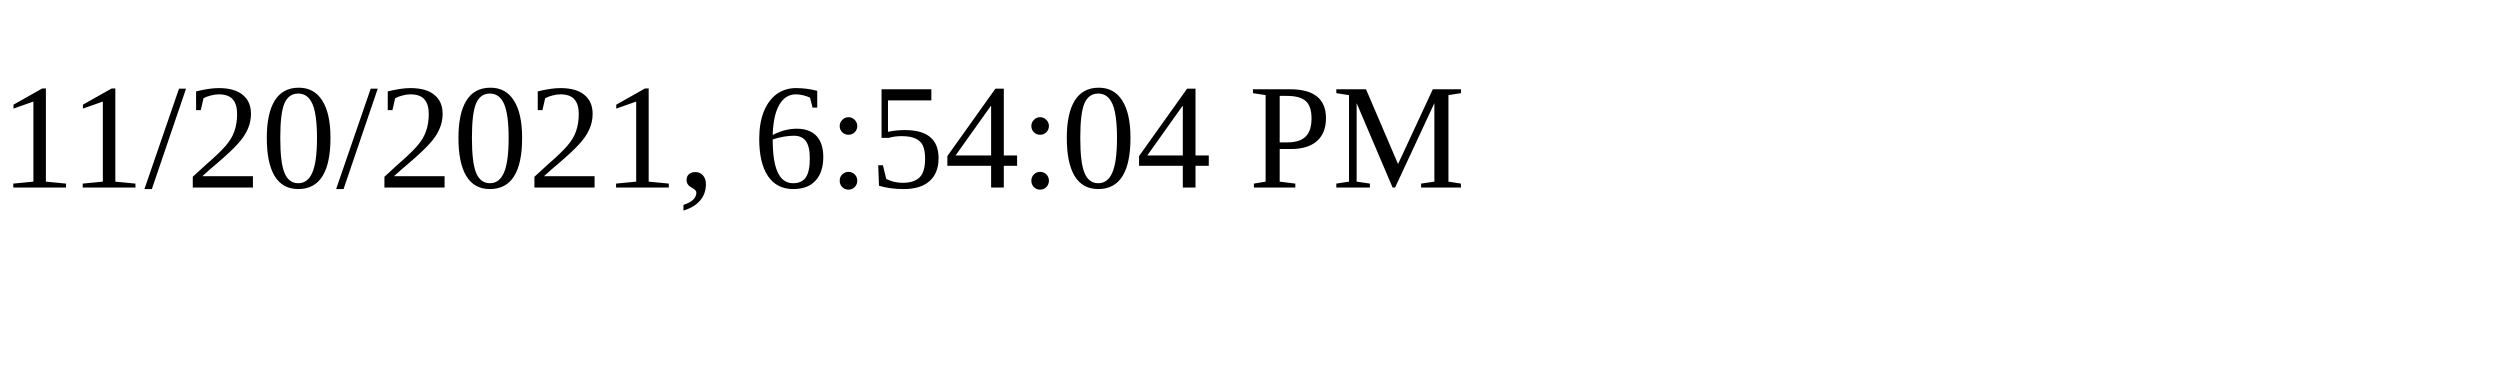
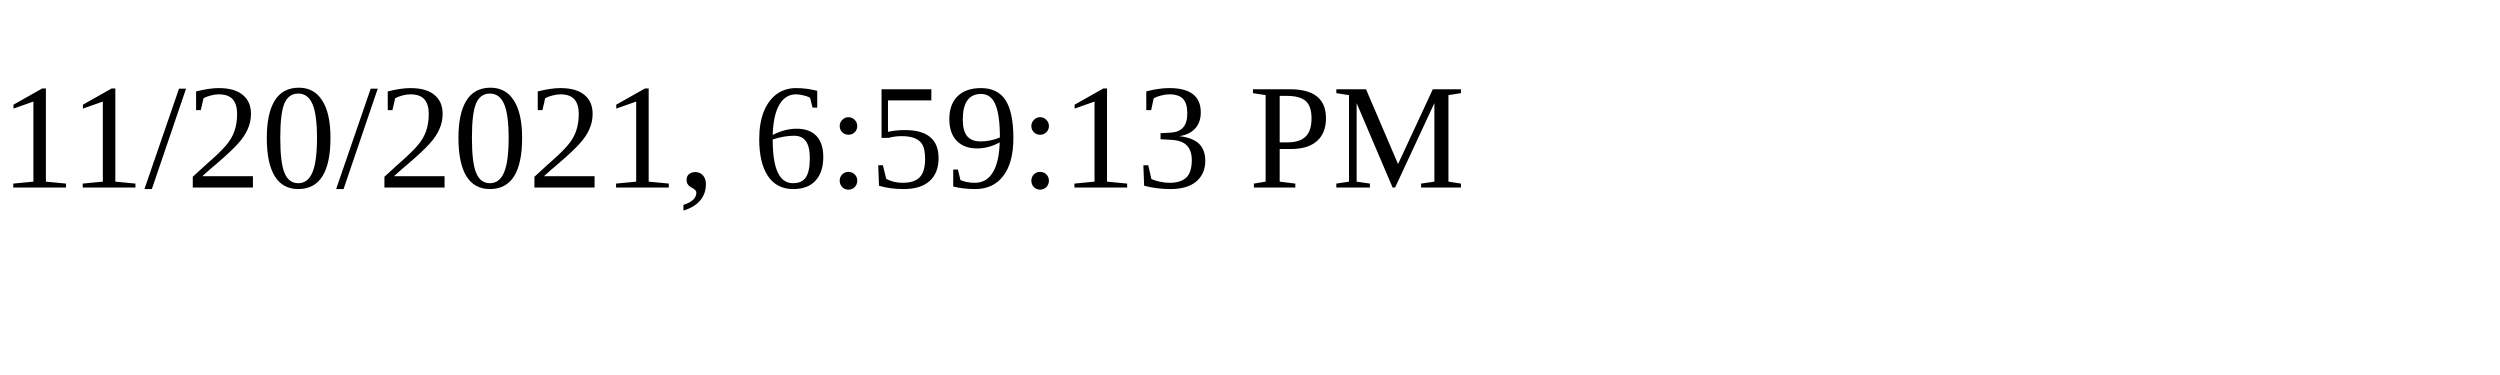
<svg xmlns="http://www.w3.org/2000/svg" height="30" width="200">
-   <text x="0" y="15">11/20/2021, 6:54:04 PM</text>
+   <text x="0" y="15">11/20/2021, 6:59:13 PM</text>
</svg>
